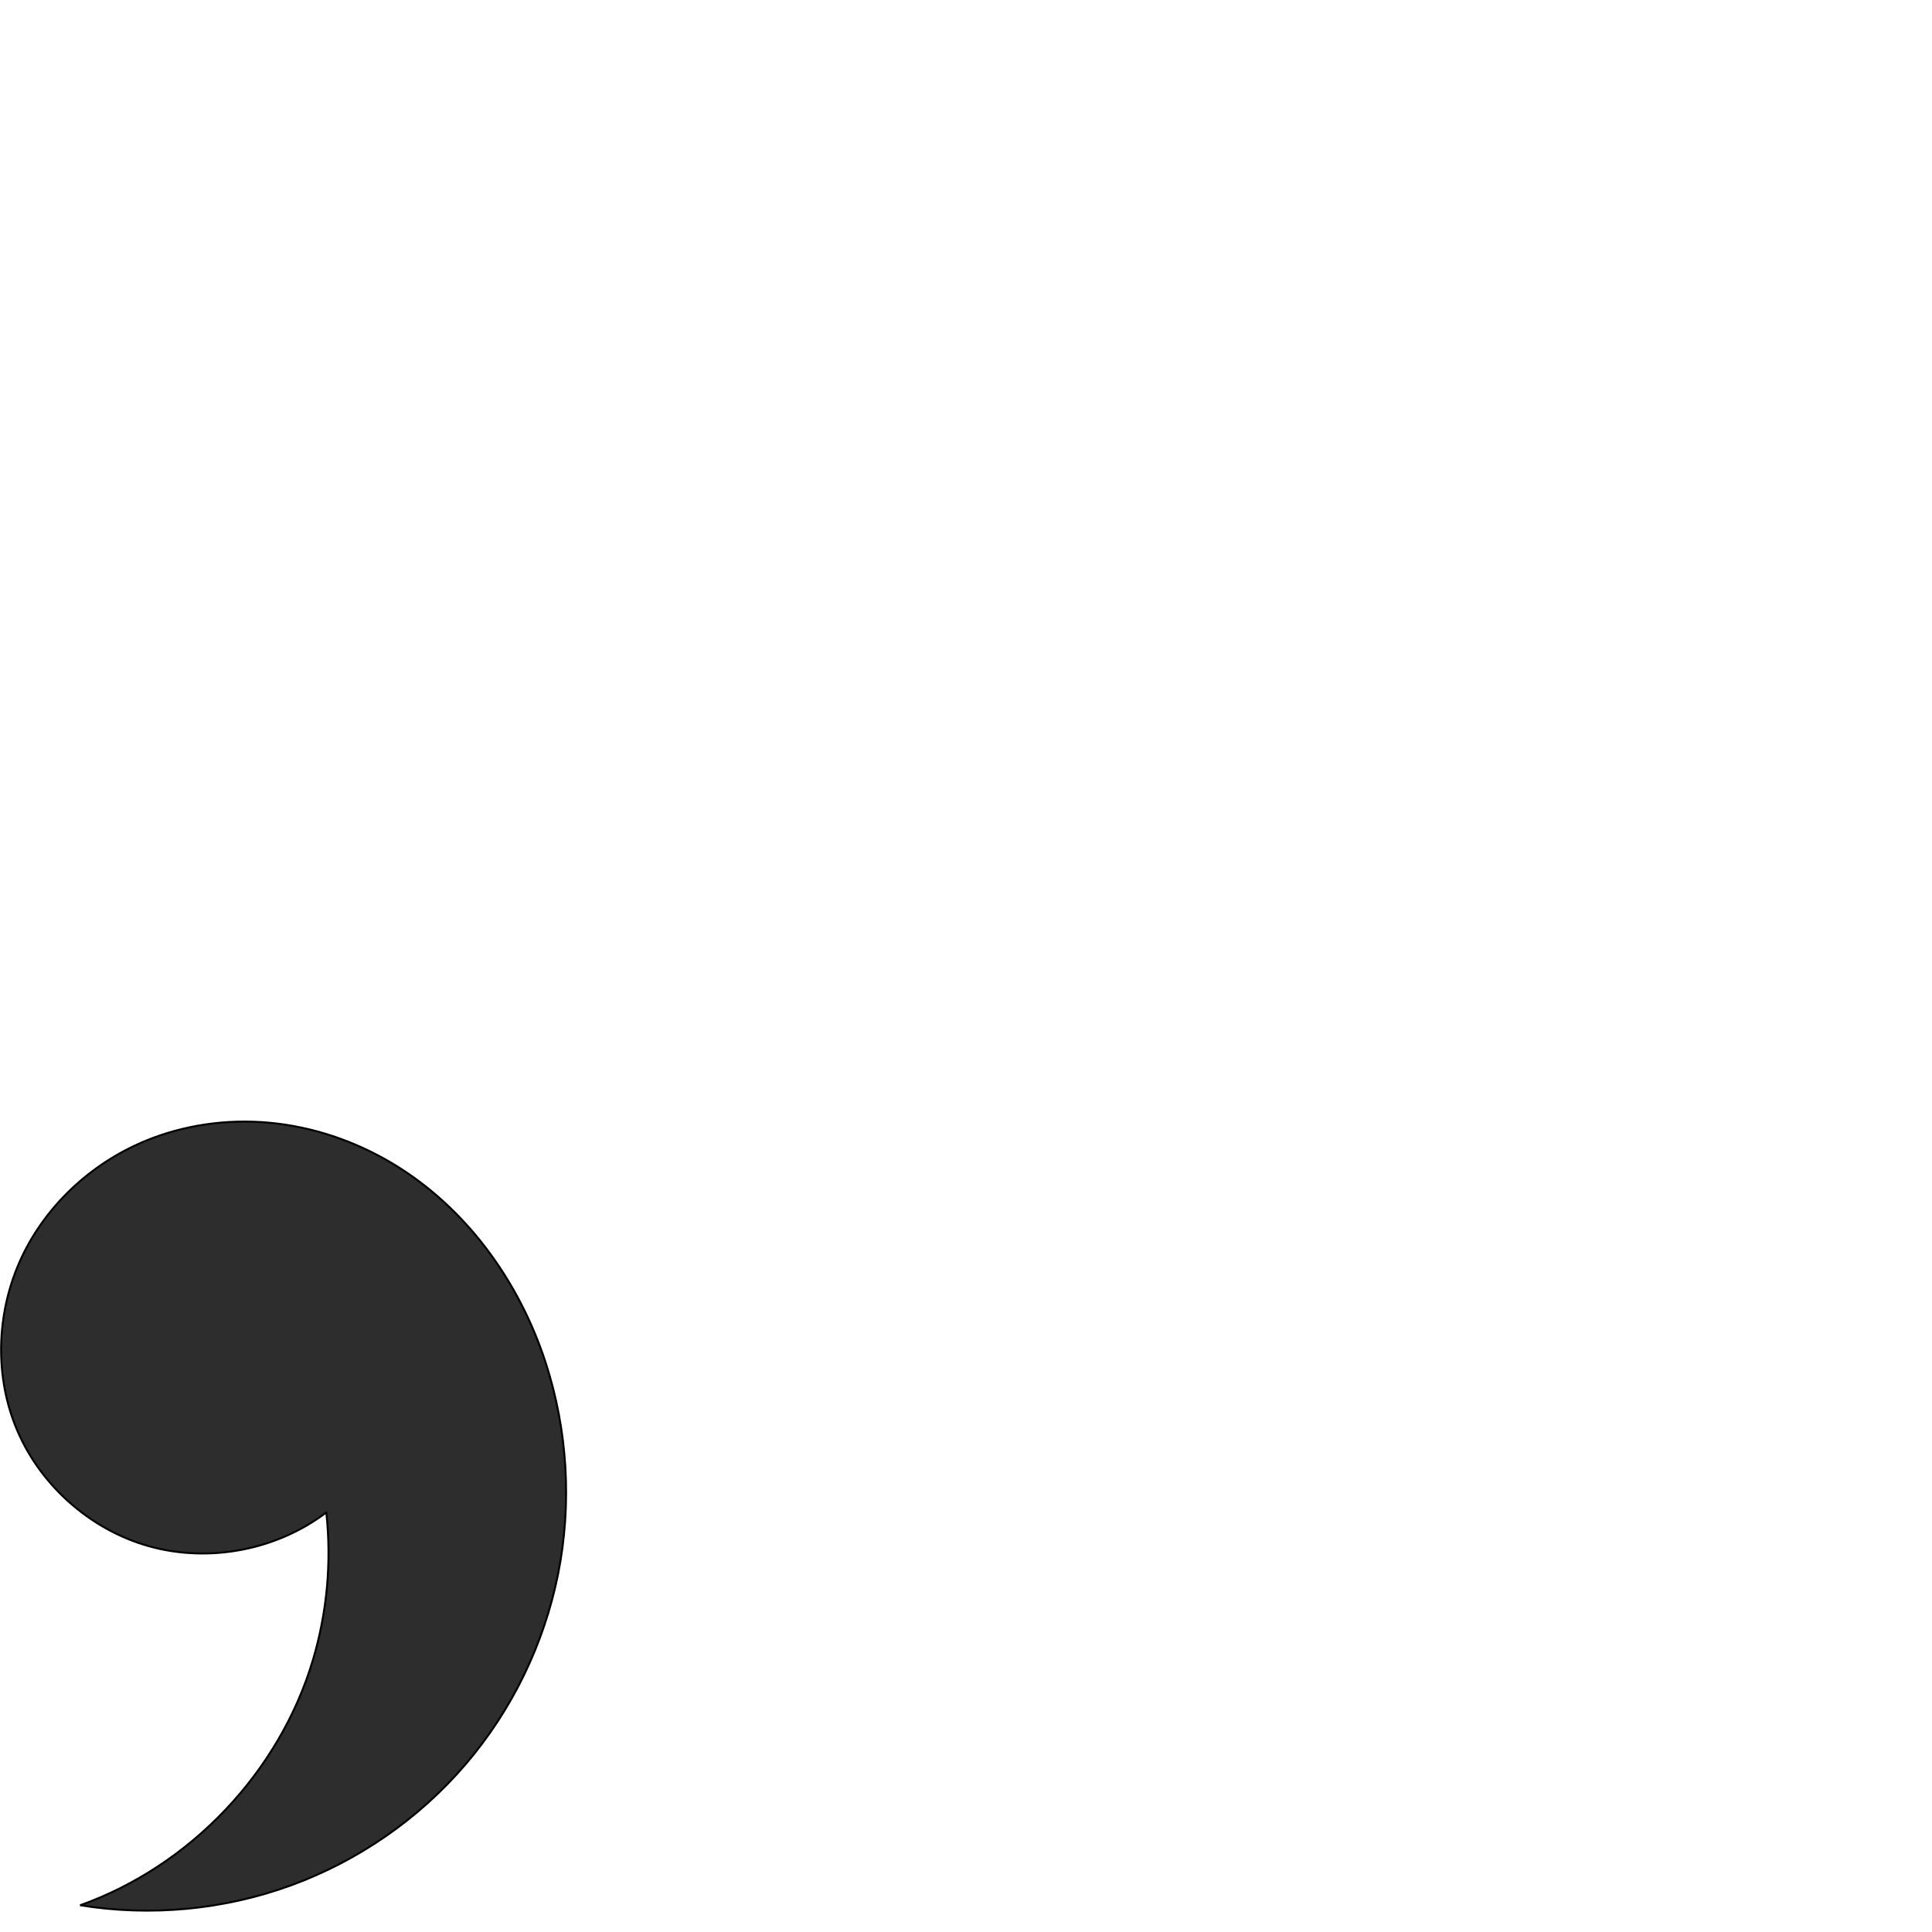
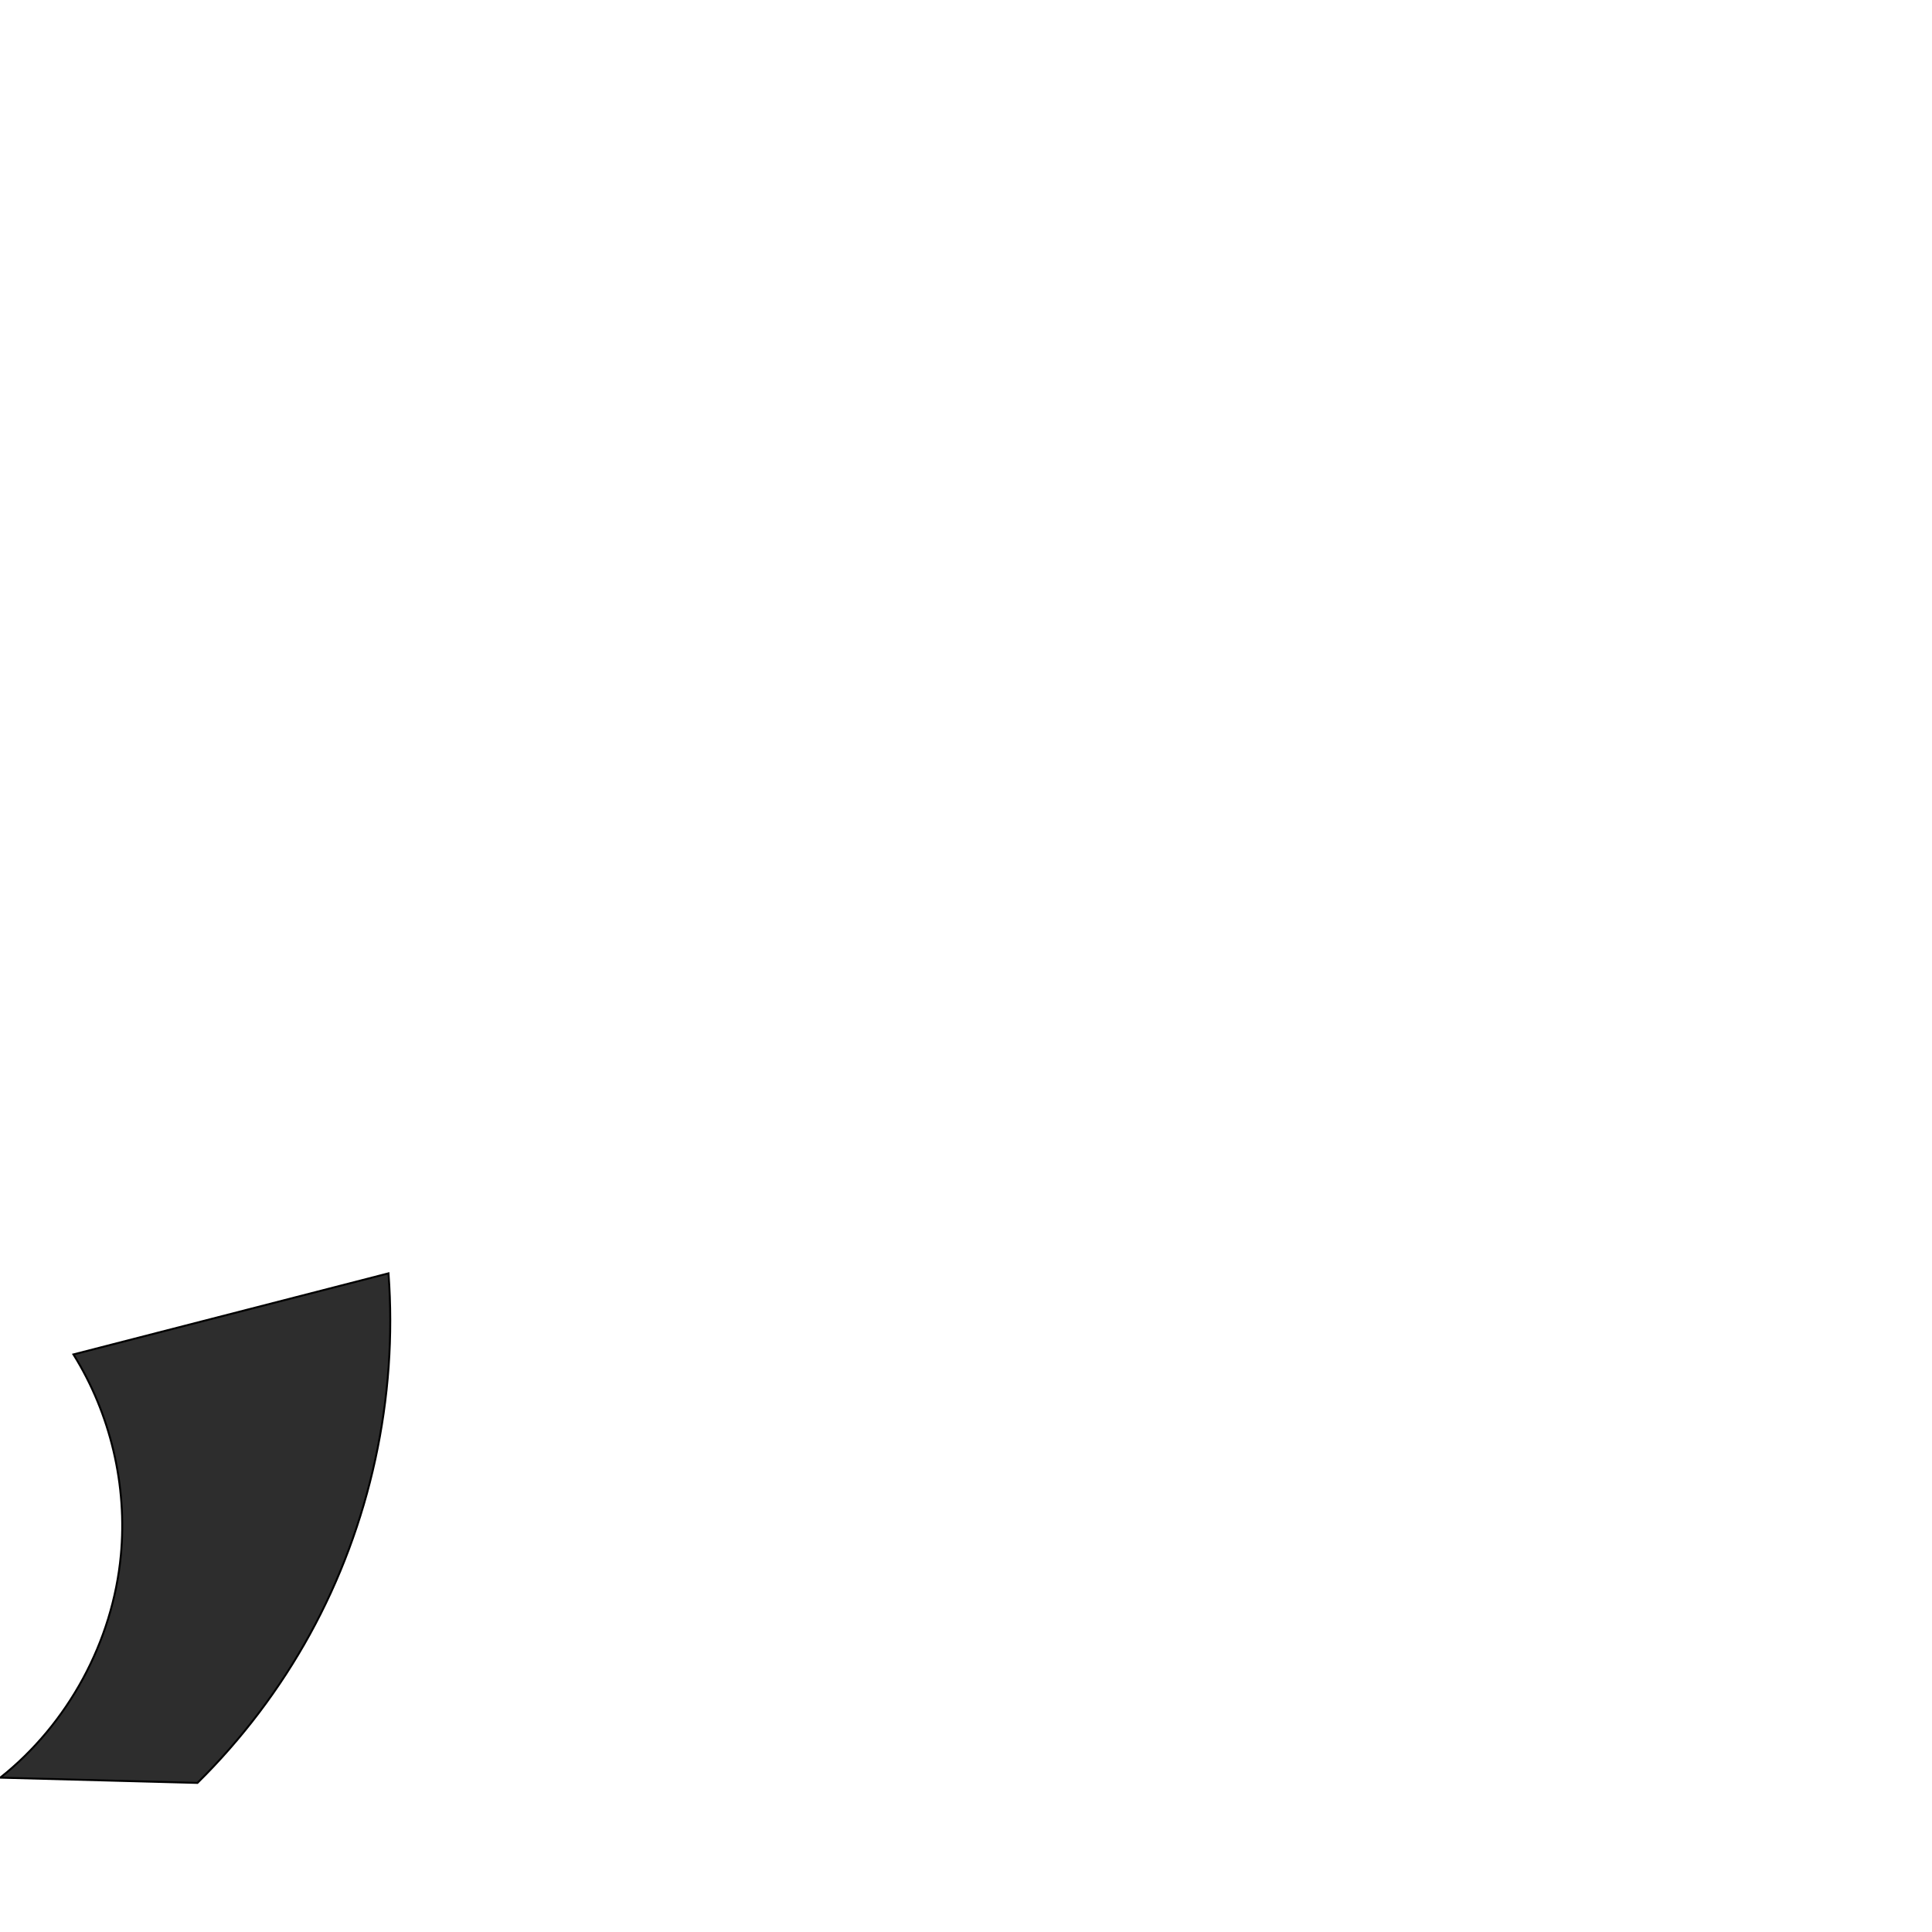
<svg xmlns="http://www.w3.org/2000/svg" xml:space="preserve" width="1000" height="1000" version="1.1" style="clip-rule:evenodd;fill-rule:evenodd;image-rendering:optimizeQuality;shape-rendering:geometricPrecision;text-rendering:geometricPrecision" viewBox="0 0 1000 1000" id="svg10">
  <defs id="defs4">
    <style type="text/css" id="style2">
   
    .fil0 {fill:#EF7F1A;fill-rule:nonzero}
   
  </style>
  </defs>
-   <path style="fill:#2d2d2d;stroke:#000000;stroke-width:1px;stroke-linecap:butt;stroke-linejoin:miter;stroke-opacity:1" d="m 168.889,782.84 c -25.714,19.545 -60.747,26.209 -91.841,17.468 -31.094,-8.74 -57.524,-32.681 -69.289,-62.761 -10.824,-27.676 -9.203,-59.754 3.411,-86.662 12.615,-26.908 35.849,-48.455 63.232,-60.001 20.48,-8.636 43.154,-11.827 65.282,-9.744 22.128,2.083 43.686,9.388 62.819,20.699 38.266,22.62 66.045,60.943 79.844,103.199 11.48,35.154 13.756,73.27 6.54,109.54 -7.216,36.27 -23.906,70.613 -47.966,98.696 -24.06,28.084 -55.436,49.844 -90.17,62.538 -34.734,12.694 -72.748,16.292 -109.246,10.34 57.012,-20.317 103.145,-68.927 120.453,-126.923 7.361,-24.663 9.733,-50.803 6.932,-76.388 z" id="path858" />
+   <path style="clip-rule:evenodd;fill:#2d2d2d;fill-rule:evenodd;stroke:#000000;stroke-width:1px;stroke-linecap:butt;stroke-linejoin:miter;stroke-opacity:1;image-rendering:optimizeQuality;shape-rendering:geometricPrecision;text-rendering:geometricPrecision" d="M 38.012,701.045 201.088,659.071 c 4.823,64.481 -9.511,130.276 -40.719,186.907 -15.561,28.237 -35.219,54.212 -58.167,76.857 L 0.14,920.115 C 35.268,892.227 58.349,849.657 62.551,805.002 65.946,768.92 57.184,731.8 38.012,701.045 Z" id="path860" />
</svg>
